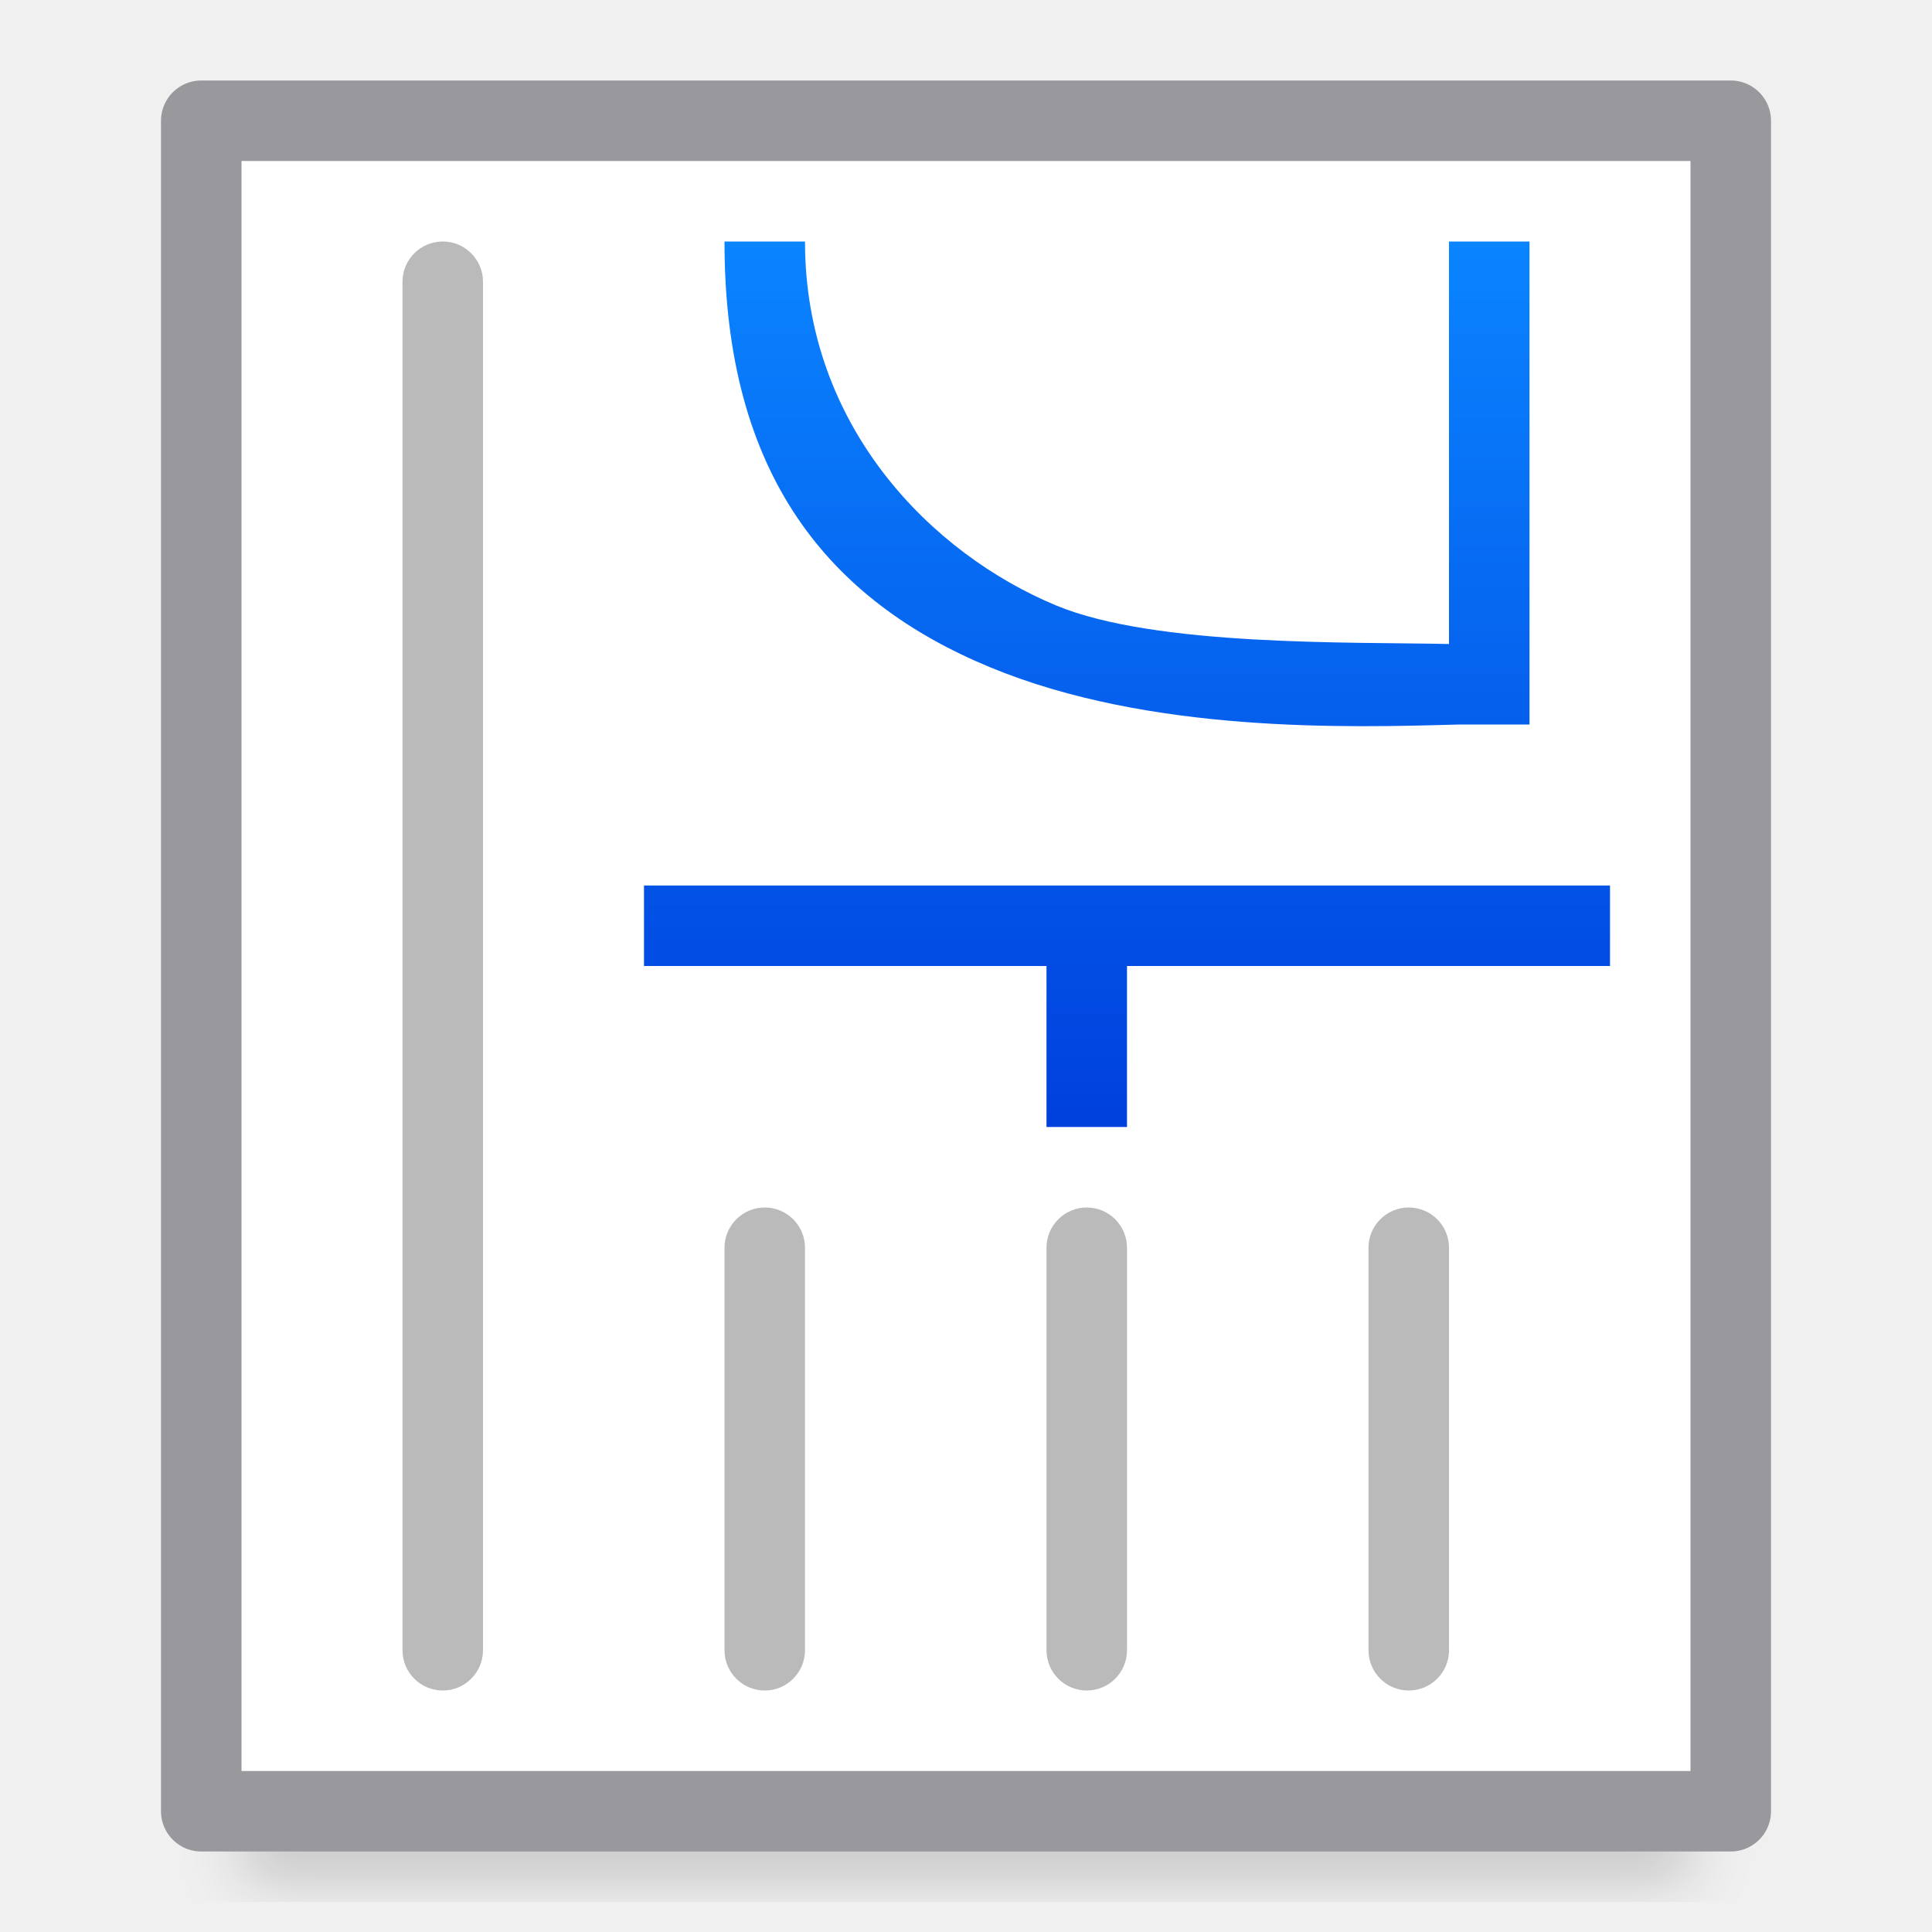
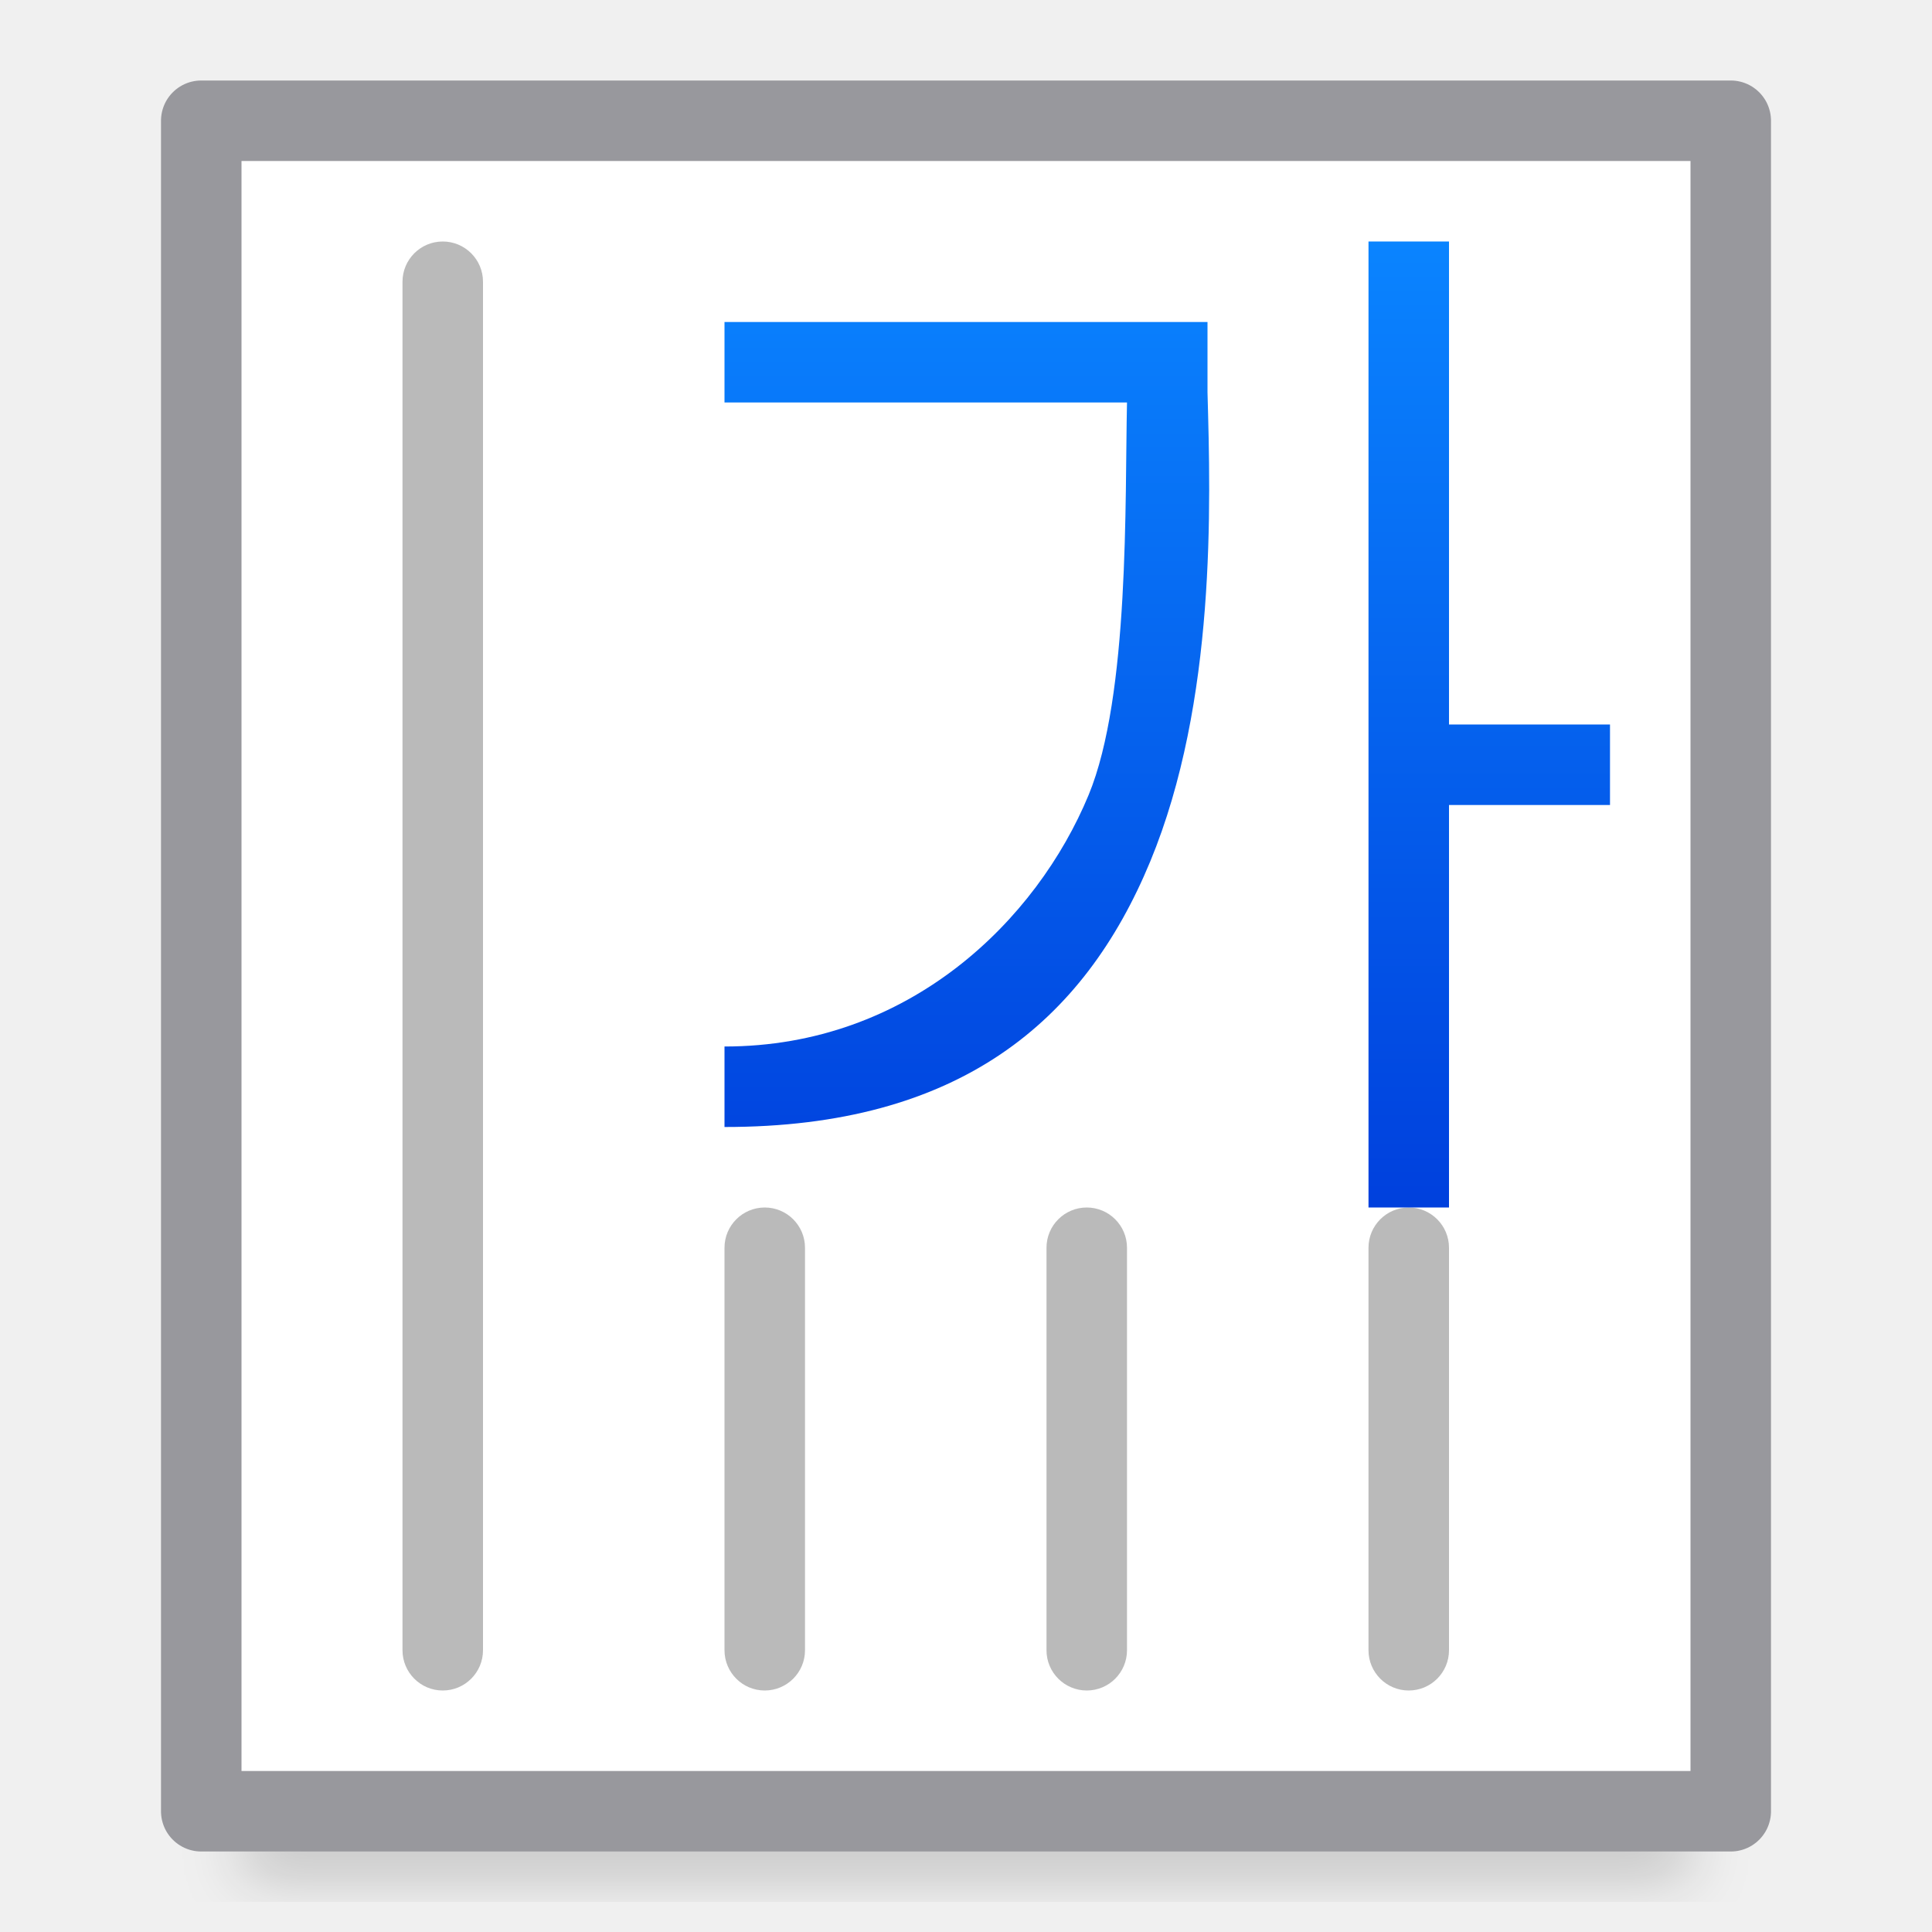
- <svg xmlns="http://www.w3.org/2000/svg" viewBox="0 0 24 24">
-   <filter id="a" color-interpolation-filters="sRGB" height="1.095" width="1.097" x="-.049" y="-.047">
+ <svg xmlns="http://www.w3.org/2000/svg" xmlns:xlink="http://www.w3.org/1999/xlink" viewBox="0 0 24 24">
+   <linearGradient id="a" gradientUnits="userSpaceOnUse" x1="9" x2="9" xlink:href="#c" y1="16" y2="4" />
+   <linearGradient gradientUnits="userSpaceOnUse" x1="7" x2="7" xlink:href="#c" y1="16" y2="4" />
+   <filter id="b" color-interpolation-filters="sRGB" height="1.095" width="1.097" x="-.049" y="-.047">
    <feGaussianBlur stdDeviation=".366" />
  </filter>
-   <linearGradient id="b" gradientUnits="userSpaceOnUse" x1="14" x2="3" y1="9" y2="9">
+   <linearGradient id="c" gradientUnits="userSpaceOnUse" x1="14" x2="3" y1="9" y2="9">
    <stop offset="0" stop-color="#0040dd" />
    <stop offset="1" stop-color="#0a84ff" />
  </linearGradient>
-   <path d="m3 21h18v2.5h-18z" filter="url(#a)" opacity=".15" stroke-width="1.015" />
+   <path d="m3 21h18v2.5h-18z" filter="url(#b)" opacity=".15" stroke-width="1.015" />
  <g transform="matrix(0 1 -1 0 24 0)">
    <path d="m1.5 2.5h21v19h-21z" fill="#fff" stroke="#98989d" stroke-linecap="round" stroke-linejoin="round" />
    <g fill="#bababa">
      <rect height="1" ry=".5" width="6" x="15" y="14" />
      <rect height="1" ry=".5" width="6" x="15" y="10" />
      <rect height="1" ry=".5" width="6" x="15" y="6" />
      <rect height="1" ry=".5" width="18" x="3" y="18" />
    </g>
-     <g fill="url(#b)" fill-rule="evenodd">
+     <g fill="url(#a)" fill-rule="evenodd" transform="matrix(0 -1 1 0 -1 18)">
      <path d="m11 4v12h1v-5h2v-1h-2v-6z" />
      <path d="m3 5v1h5c-.027 1.204.034 3.642-.477 4.876-.643 1.552-2.226 3.125-4.523 3.124v1c2.914.002 4.465-1.31 5.288-3.297.823-1.987.751-4.444.712-5.829v-.874z" />
    </g>
  </g>
</svg>
